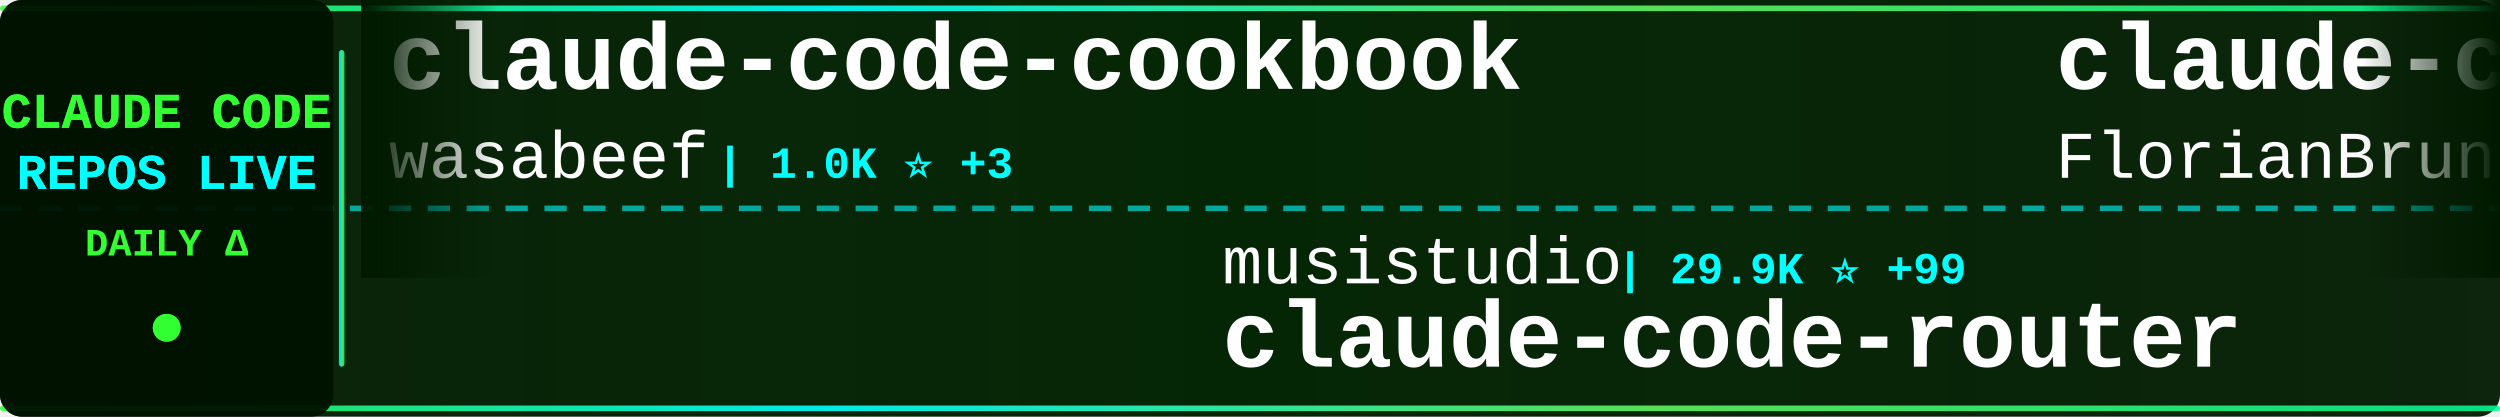
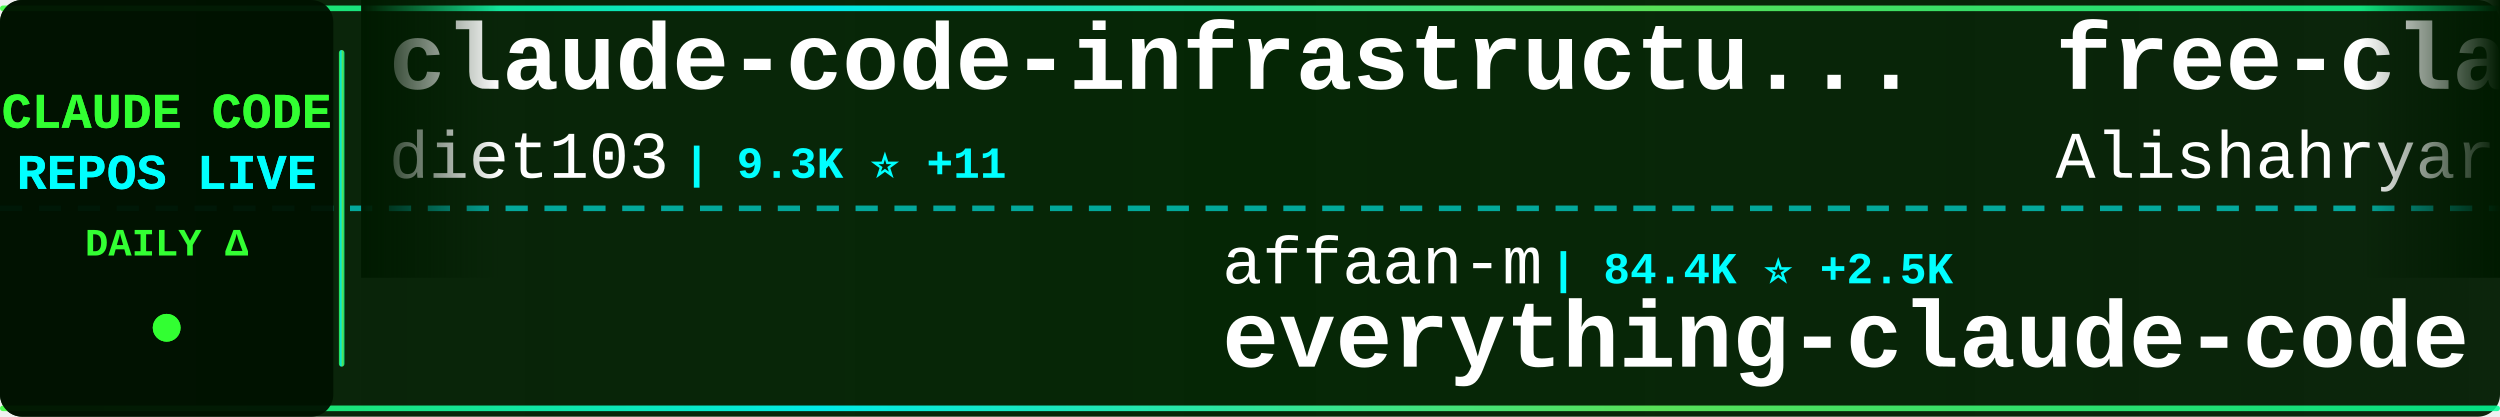
<svg xmlns="http://www.w3.org/2000/svg" width="900" height="150">
  <defs>
    <linearGradient id="tickerBg" x1="0%" y1="0%" x2="100%" y2="0%">
      <stop offset="0%" style="stop-color:#001a00;stop-opacity:0.95" />
      <stop offset="50%" style="stop-color:#002200;stop-opacity:0.98" />
      <stop offset="100%" style="stop-color:#001a00;stop-opacity:0.95" />
    </linearGradient>
    <linearGradient id="borderGrad" x1="0%" y1="0%" x2="100%" y2="0%">
      <stop offset="0%" style="stop-color:#33ff33;stop-opacity:0.85">
        <animate attributeName="stop-opacity" values="0.85;1;0.85" dur="2s" repeatCount="indefinite" />
      </stop>
      <stop offset="33%" style="stop-color:#00ffff;stop-opacity:0.9">
        <animate attributeName="stop-opacity" values="0.9;1;0.9" dur="2.2s" repeatCount="indefinite" />
      </stop>
      <stop offset="66%" style="stop-color:#66ff66;stop-opacity:0.85">
        <animate attributeName="stop-opacity" values="0.85;1;0.85" dur="1.8s" repeatCount="indefinite" />
      </stop>
      <stop offset="100%" style="stop-color:#00ff99;stop-opacity:0.85">
        <animate attributeName="stop-opacity" values="0.85;1;0.85" dur="2s" repeatCount="indefinite" />
      </stop>
    </linearGradient>
    <filter id="textGlow">
      <feGaussianBlur stdDeviation="0.1" result="coloredBlur" />
      <feMerge>
        <feMergeNode in="coloredBlur" />
        <feMergeNode in="SourceGraphic" />
      </feMerge>
    </filter>
    <filter id="metricGlow">
      <feGaussianBlur stdDeviation="0.2" result="coloredBlur" />
      <feMerge>
        <feMergeNode in="coloredBlur" />
        <feMergeNode in="SourceGraphic" />
      </feMerge>
    </filter>
    <linearGradient id="leftFade" x1="0%" y1="0%" x2="100%" y2="0%">
      <stop offset="0%" style="stop-color:#001a00;stop-opacity:1" />
      <stop offset="100%" style="stop-color:#001a00;stop-opacity:0" />
    </linearGradient>
    <linearGradient id="rightFade" x1="0%" y1="0%" x2="100%" y2="0%">
      <stop offset="0%" style="stop-color:#001a00;stop-opacity:0" />
      <stop offset="100%" style="stop-color:#001a00;stop-opacity:1" />
    </linearGradient>
  </defs>
  <rect width="900" height="150" fill="url(#tickerBg)" rx="8" />
  <rect x="0" y="2" width="900" height="2" fill="url(#borderGrad)" rx="1" />
  <rect x="0" y="146" width="900" height="2" fill="url(#borderGrad)" rx="1" />
  <line x1="0" y1="75" x2="900" y2="75" stroke="#00ffff" stroke-width="2" stroke-dasharray="8 6" opacity="0.6" />
  <rect x="0" y="0" width="120" height="150" fill="#001100" opacity="0.95" rx="8" />
  <text x="60" y="46" font-family="'Courier New', monospace" font-size="18" font-weight="bold" fill="#33ff33" text-anchor="middle" filter="url(#textGlow)">
    CLAUDE CODE
  </text>
  <text x="60" y="68" font-family="'Courier New', monospace" font-size="18" font-weight="bold" fill="#00ffff" text-anchor="middle" filter="url(#textGlow)">
    REPOS LIVE
  </text>
  <text x="60" y="92" font-family="'Courier New', monospace" font-size="14" font-weight="bold" fill="#33ff33" text-anchor="middle">
    DAILY Δ
  </text>
  <circle cx="60" cy="118" r="5" fill="#33ff33" filter="url(#metricGlow)">
    <animate attributeName="r" values="4;6;4" dur="1.5s" repeatCount="indefinite" />
    <animate attributeName="opacity" values="0.6;1;0.6" dur="1.5s" repeatCount="indefinite" />
  </circle>
  <rect x="122" y="18" width="2" height="114" fill="url(#borderGrad)" rx="1" />
  <clipPath id="tickerClip">
    <rect x="130" y="0" width="770" height="150" />
  </clipPath>
  <g clip-path="url(#tickerClip)">
    <g id="tickerItems">
      <animateTransform attributeName="transform" attributeType="XML" type="translate" from="0 0" to="-3000 0" dur="54s" repeatCount="indefinite" />
      <g transform="translate(0, 0)">
-         <text x="140" y="32" font-family="'Courier New', monospace" font-size="34" font-weight="bold" fill="#ffffff">claude-code-cookbook</text>
-         <text x="140" y="64" font-family="'Courier New', monospace" font-size="24" font-weight="normal" fill="#ffffff" opacity="1.0">wasabeef</text>
-         <text x="258" y="64" font-family="'Courier New', monospace" font-size="16" font-weight="bold" fill="#00ffff"> | 1.0K ⭐ +3</text>
+         <text x="140" y="32" font-family="'Courier New', monospace" font-size="34" font-weight="bold" fill="#ffffff">claude-code-infrastructu...</text>
+         <text x="140" y="64" font-family="'Courier New', monospace" font-size="24" font-weight="normal" fill="#ffffff" opacity="1.0">diet103</text>
+         <text x="246" y="64" font-family="'Courier New', monospace" font-size="16" font-weight="bold" fill="#00ffff"> | 9.3K ⭐ +11</text>
      </g>
      <g transform="translate(300, 0)">
-         <text x="140" y="102" font-family="'Courier New', monospace" font-size="24" font-weight="normal" fill="#ffffff" opacity="1.0">musistudio</text>
-         <text x="282" y="102" font-family="'Courier New', monospace" font-size="16" font-weight="bold" fill="#00ffff"> | 29.9K ⭐ +99</text>
-         <text x="140" y="132" font-family="'Courier New', monospace" font-size="34" font-weight="bold" fill="#ffffff">claude-code-router</text>
+         <text x="140" y="102" font-family="'Courier New', monospace" font-size="24" font-weight="normal" fill="#ffffff" opacity="1.0">affaan-m</text>
+         <text x="258" y="102" font-family="'Courier New', monospace" font-size="16" font-weight="bold" fill="#00ffff"> | 84.4K ⭐ +2.5K</text>
+         <text x="140" y="132" font-family="'Courier New', monospace" font-size="34" font-weight="bold" fill="#ffffff">everything-claude-code</text>
      </g>
      <g transform="translate(600, 0)">
-         <text x="140" y="32" font-family="'Courier New', monospace" font-size="34" font-weight="bold" fill="#ffffff">claude-code-ultimate-gui...</text>
-         <text x="140" y="64" font-family="'Courier New', monospace" font-size="24" font-weight="normal" fill="#ffffff" opacity="1.0">FlorianBruniaux</text>
-         <text x="342" y="64" font-family="'Courier New', monospace" font-size="16" font-weight="bold" fill="#00ffff"> | 1.9K ⭐ +197</text>
+         <text x="140" y="32" font-family="'Courier New', monospace" font-size="34" font-weight="bold" fill="#ffffff">free-claude-code</text>
+         <text x="140" y="64" font-family="'Courier New', monospace" font-size="24" font-weight="normal" fill="#ffffff" opacity="1.0">Alishahryar1</text>
+         <text x="306" y="64" font-family="'Courier New', monospace" font-size="16" font-weight="bold" fill="#00ffff"> | 1.0K ⭐ +14</text>
      </g>
      <g transform="translate(900, 0)">
-         <text x="140" y="102" font-family="'Courier New', monospace" font-size="24" font-weight="normal" fill="#ffffff" opacity="1.0">shanraisshan</text>
-         <text x="306" y="102" font-family="'Courier New', monospace" font-size="16" font-weight="bold" fill="#00ffff"> | 18.3K ⭐ +394</text>
-         <text x="140" y="132" font-family="'Courier New', monospace" font-size="34" font-weight="bold" fill="#ffffff">claude-code-best-practic...</text>
+         <text x="140" y="102" font-family="'Courier New', monospace" font-size="24" font-weight="normal" fill="#ffffff" opacity="1.0">numman-ali</text>
+         <text x="282" y="102" font-family="'Courier New', monospace" font-size="16" font-weight="bold" fill="#00ffff"> | 9.1K ⭐ +29</text>
+         <text x="140" y="132" font-family="'Courier New', monospace" font-size="34" font-weight="bold" fill="#ffffff">openskills</text>
      </g>
      <g transform="translate(1200, 0)">
-         <text x="140" y="32" font-family="'Courier New', monospace" font-size="34" font-weight="bold" fill="#ffffff">compound-engineering-plu...</text>
-         <text x="140" y="64" font-family="'Courier New', monospace" font-size="24" font-weight="normal" fill="#ffffff" opacity="1.0">EveryInc</text>
-         <text x="258" y="64" font-family="'Courier New', monospace" font-size="16" font-weight="bold" fill="#00ffff"> | 10.5K ⭐ +56</text>
+         <text x="140" y="32" font-family="'Courier New', monospace" font-size="34" font-weight="bold" fill="#ffffff">agents</text>
+         <text x="140" y="64" font-family="'Courier New', monospace" font-size="24" font-weight="normal" fill="#ffffff" opacity="1.0">wshobson</text>
+         <text x="258" y="64" font-family="'Courier New', monospace" font-size="16" font-weight="bold" fill="#00ffff"> | 31.6K ⭐ +105</text>
      </g>
      <g transform="translate(1500, 0)">
-         <text x="140" y="102" font-family="'Courier New', monospace" font-size="24" font-weight="normal" fill="#ffffff" opacity="1.0">numman-ali</text>
-         <text x="282" y="102" font-family="'Courier New', monospace" font-size="16" font-weight="bold" fill="#00ffff"> | 9.1K ⭐ +31</text>
-         <text x="140" y="132" font-family="'Courier New', monospace" font-size="34" font-weight="bold" fill="#ffffff">openskills</text>
+         <text x="140" y="102" font-family="'Courier New', monospace" font-size="24" font-weight="normal" fill="#ffffff" opacity="1.0">zebbern</text>
+         <text x="246" y="102" font-family="'Courier New', monospace" font-size="16" font-weight="bold" fill="#00ffff"> | 3.7K ⭐ +14</text>
+         <text x="140" y="132" font-family="'Courier New', monospace" font-size="34" font-weight="bold" fill="#ffffff">claude-code-guide</text>
      </g>
      <g transform="translate(1800, 0)">
-         <text x="140" y="32" font-family="'Courier New', monospace" font-size="34" font-weight="bold" fill="#ffffff">claude-code-transcripts</text>
-         <text x="140" y="64" font-family="'Courier New', monospace" font-size="24" font-weight="normal" fill="#ffffff" opacity="1.0">simonw</text>
-         <text x="234" y="64" font-family="'Courier New', monospace" font-size="16" font-weight="bold" fill="#00ffff"> | 1.1K ⭐ +4</text>
+         <text x="140" y="32" font-family="'Courier New', monospace" font-size="34" font-weight="bold" fill="#ffffff">claude-code-hooks-master...</text>
+         <text x="140" y="64" font-family="'Courier New', monospace" font-size="24" font-weight="normal" fill="#ffffff" opacity="1.0">disler</text>
+         <text x="234" y="64" font-family="'Courier New', monospace" font-size="16" font-weight="bold" fill="#00ffff"> | 3.3K ⭐ +10</text>
      </g>
      <g transform="translate(2100, 0)">
-         <text x="140" y="102" font-family="'Courier New', monospace" font-size="24" font-weight="normal" fill="#ffffff" opacity="1.0">1rgs</text>
-         <text x="210" y="102" font-family="'Courier New', monospace" font-size="16" font-weight="bold" fill="#00ffff"> | 3.3K ⭐ +11</text>
-         <text x="140" y="132" font-family="'Courier New', monospace" font-size="34" font-weight="bold" fill="#ffffff">claude-code-proxy</text>
+         <text x="140" y="102" font-family="'Courier New', monospace" font-size="24" font-weight="normal" fill="#ffffff" opacity="1.0">ykdojo</text>
+         <text x="234" y="102" font-family="'Courier New', monospace" font-size="16" font-weight="bold" fill="#00ffff"> | 5.4K ⭐ +286</text>
+         <text x="140" y="132" font-family="'Courier New', monospace" font-size="34" font-weight="bold" fill="#ffffff">claude-code-tips</text>
      </g>
      <g transform="translate(2400, 0)">
-         <text x="140" y="32" font-family="'Courier New', monospace" font-size="34" font-weight="bold" fill="#ffffff">wechat-bot</text>
-         <text x="140" y="64" font-family="'Courier New', monospace" font-size="24" font-weight="normal" fill="#ffffff" opacity="1.0">cixingguangming55555</text>
-         <text x="402" y="64" font-family="'Courier New', monospace" font-size="16" font-weight="bold" fill="#00ffff"> | 2.5K ⭐</text>
+         <text x="140" y="32" font-family="'Courier New', monospace" font-size="34" font-weight="bold" fill="#ffffff">cc</text>
+         <text x="140" y="64" font-family="'Courier New', monospace" font-size="24" font-weight="normal" fill="#ffffff" opacity="1.0">kn1026</text>
+         <text x="234" y="64" font-family="'Courier New', monospace" font-size="16" font-weight="bold" fill="#00ffff"> | 705 ⭐</text>
      </g>
      <g transform="translate(2700, 0)">
-         <text x="140" y="102" font-family="'Courier New', monospace" font-size="24" font-weight="normal" fill="#ffffff" opacity="1.0">github</text>
-         <text x="234" y="102" font-family="'Courier New', monospace" font-size="16" font-weight="bold" fill="#00ffff"> | 78.0K ⭐ +388</text>
-         <text x="140" y="132" font-family="'Courier New', monospace" font-size="34" font-weight="bold" fill="#ffffff">spec-kit</text>
+         <text x="140" y="102" font-family="'Courier New', monospace" font-size="24" font-weight="normal" fill="#ffffff" opacity="1.0">ghuntley</text>
+         <text x="258" y="102" font-family="'Courier New', monospace" font-size="16" font-weight="bold" fill="#00ffff"> | 863 ⭐</text>
+         <text x="140" y="132" font-family="'Courier New', monospace" font-size="34" font-weight="bold" fill="#ffffff">claude-code-source-code-...</text>
      </g>
      <g transform="translate(3000, 0)">
-         <text x="140" y="32" font-family="'Courier New', monospace" font-size="34" font-weight="bold" fill="#ffffff">claude-code-cookbook</text>
-         <text x="140" y="64" font-family="'Courier New', monospace" font-size="24" font-weight="normal" fill="#ffffff" opacity="1.0">wasabeef</text>
-         <text x="258" y="64" font-family="'Courier New', monospace" font-size="16" font-weight="bold" fill="#00ffff"> | 1.0K ⭐ +3</text>
+         <text x="140" y="32" font-family="'Courier New', monospace" font-size="34" font-weight="bold" fill="#ffffff">claude-code-infrastructu...</text>
+         <text x="140" y="64" font-family="'Courier New', monospace" font-size="24" font-weight="normal" fill="#ffffff" opacity="1.0">diet103</text>
+         <text x="246" y="64" font-family="'Courier New', monospace" font-size="16" font-weight="bold" fill="#00ffff"> | 9.3K ⭐ +11</text>
      </g>
      <g transform="translate(3300, 0)">
-         <text x="140" y="102" font-family="'Courier New', monospace" font-size="24" font-weight="normal" fill="#ffffff" opacity="1.0">musistudio</text>
-         <text x="282" y="102" font-family="'Courier New', monospace" font-size="16" font-weight="bold" fill="#00ffff"> | 29.9K ⭐ +99</text>
-         <text x="140" y="132" font-family="'Courier New', monospace" font-size="34" font-weight="bold" fill="#ffffff">claude-code-router</text>
+         <text x="140" y="102" font-family="'Courier New', monospace" font-size="24" font-weight="normal" fill="#ffffff" opacity="1.0">affaan-m</text>
+         <text x="258" y="102" font-family="'Courier New', monospace" font-size="16" font-weight="bold" fill="#00ffff"> | 84.4K ⭐ +2.5K</text>
+         <text x="140" y="132" font-family="'Courier New', monospace" font-size="34" font-weight="bold" fill="#ffffff">everything-claude-code</text>
      </g>
      <g transform="translate(3600, 0)">
-         <text x="140" y="32" font-family="'Courier New', monospace" font-size="34" font-weight="bold" fill="#ffffff">claude-code-ultimate-gui...</text>
-         <text x="140" y="64" font-family="'Courier New', monospace" font-size="24" font-weight="normal" fill="#ffffff" opacity="1.0">FlorianBruniaux</text>
-         <text x="342" y="64" font-family="'Courier New', monospace" font-size="16" font-weight="bold" fill="#00ffff"> | 1.9K ⭐ +197</text>
+         <text x="140" y="32" font-family="'Courier New', monospace" font-size="34" font-weight="bold" fill="#ffffff">free-claude-code</text>
+         <text x="140" y="64" font-family="'Courier New', monospace" font-size="24" font-weight="normal" fill="#ffffff" opacity="1.0">Alishahryar1</text>
+         <text x="306" y="64" font-family="'Courier New', monospace" font-size="16" font-weight="bold" fill="#00ffff"> | 1.0K ⭐ +14</text>
      </g>
      <g transform="translate(3900, 0)">
-         <text x="140" y="102" font-family="'Courier New', monospace" font-size="24" font-weight="normal" fill="#ffffff" opacity="1.0">shanraisshan</text>
-         <text x="306" y="102" font-family="'Courier New', monospace" font-size="16" font-weight="bold" fill="#00ffff"> | 18.3K ⭐ +394</text>
-         <text x="140" y="132" font-family="'Courier New', monospace" font-size="34" font-weight="bold" fill="#ffffff">claude-code-best-practic...</text>
+         <text x="140" y="102" font-family="'Courier New', monospace" font-size="24" font-weight="normal" fill="#ffffff" opacity="1.0">numman-ali</text>
+         <text x="282" y="102" font-family="'Courier New', monospace" font-size="16" font-weight="bold" fill="#00ffff"> | 9.1K ⭐ +29</text>
+         <text x="140" y="132" font-family="'Courier New', monospace" font-size="34" font-weight="bold" fill="#ffffff">openskills</text>
      </g>
    </g>
  </g>
  <rect x="130" y="0" width="50" height="100" fill="url(#leftFade)" />
  <rect x="850" y="0" width="50" height="100" fill="url(#rightFade)" />
</svg>
